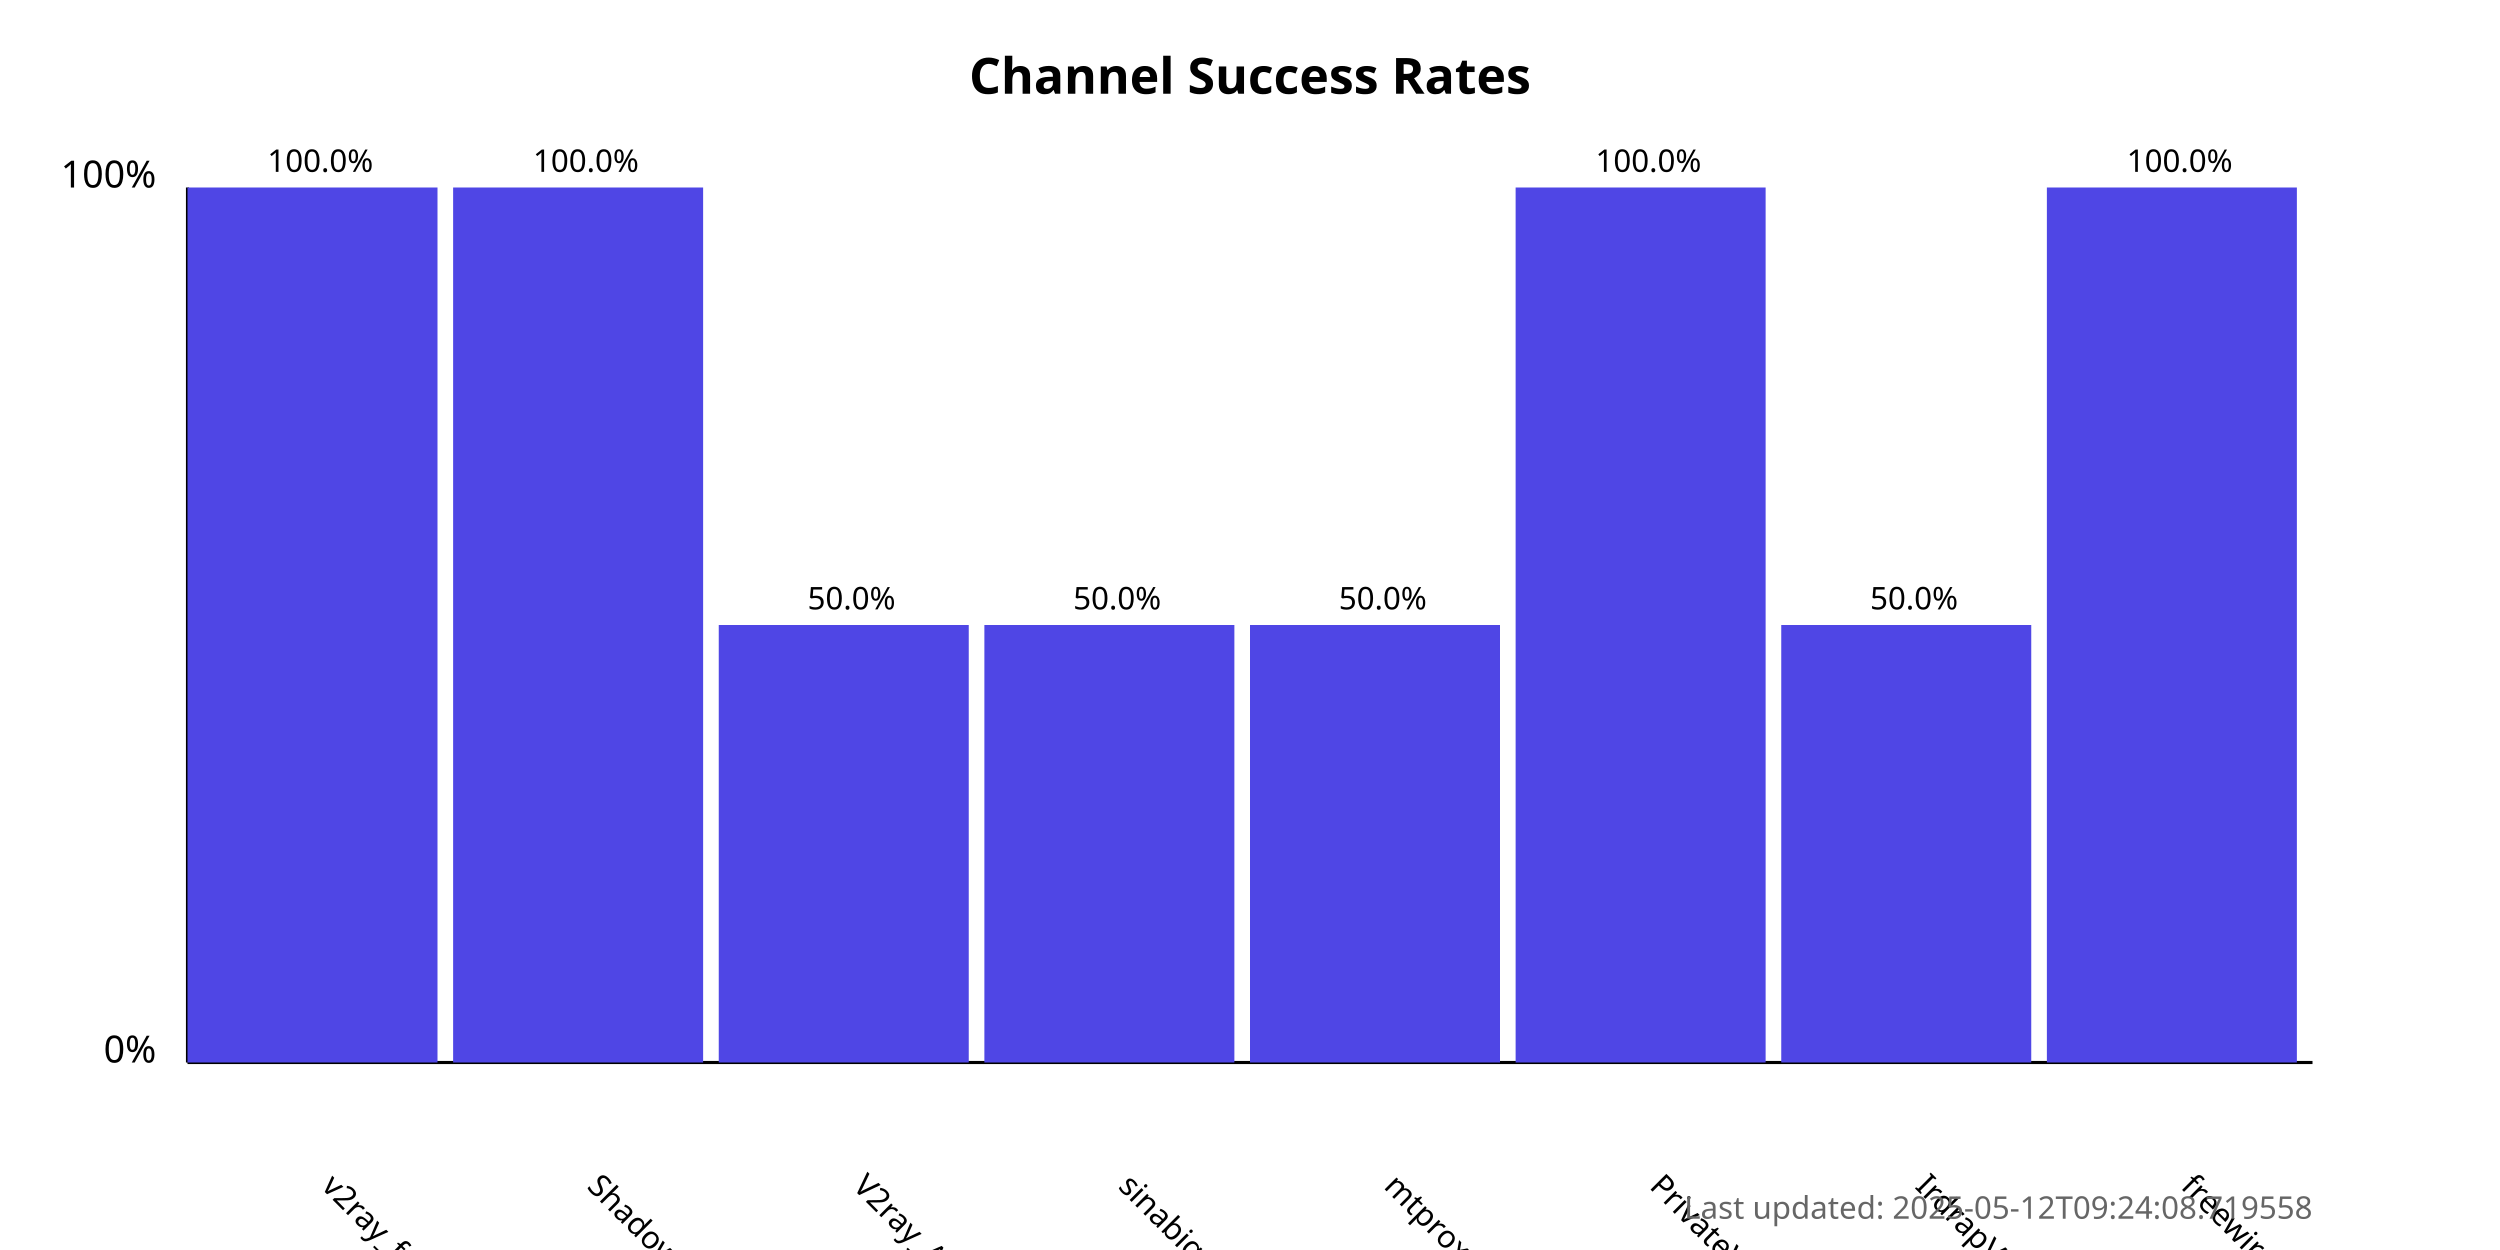
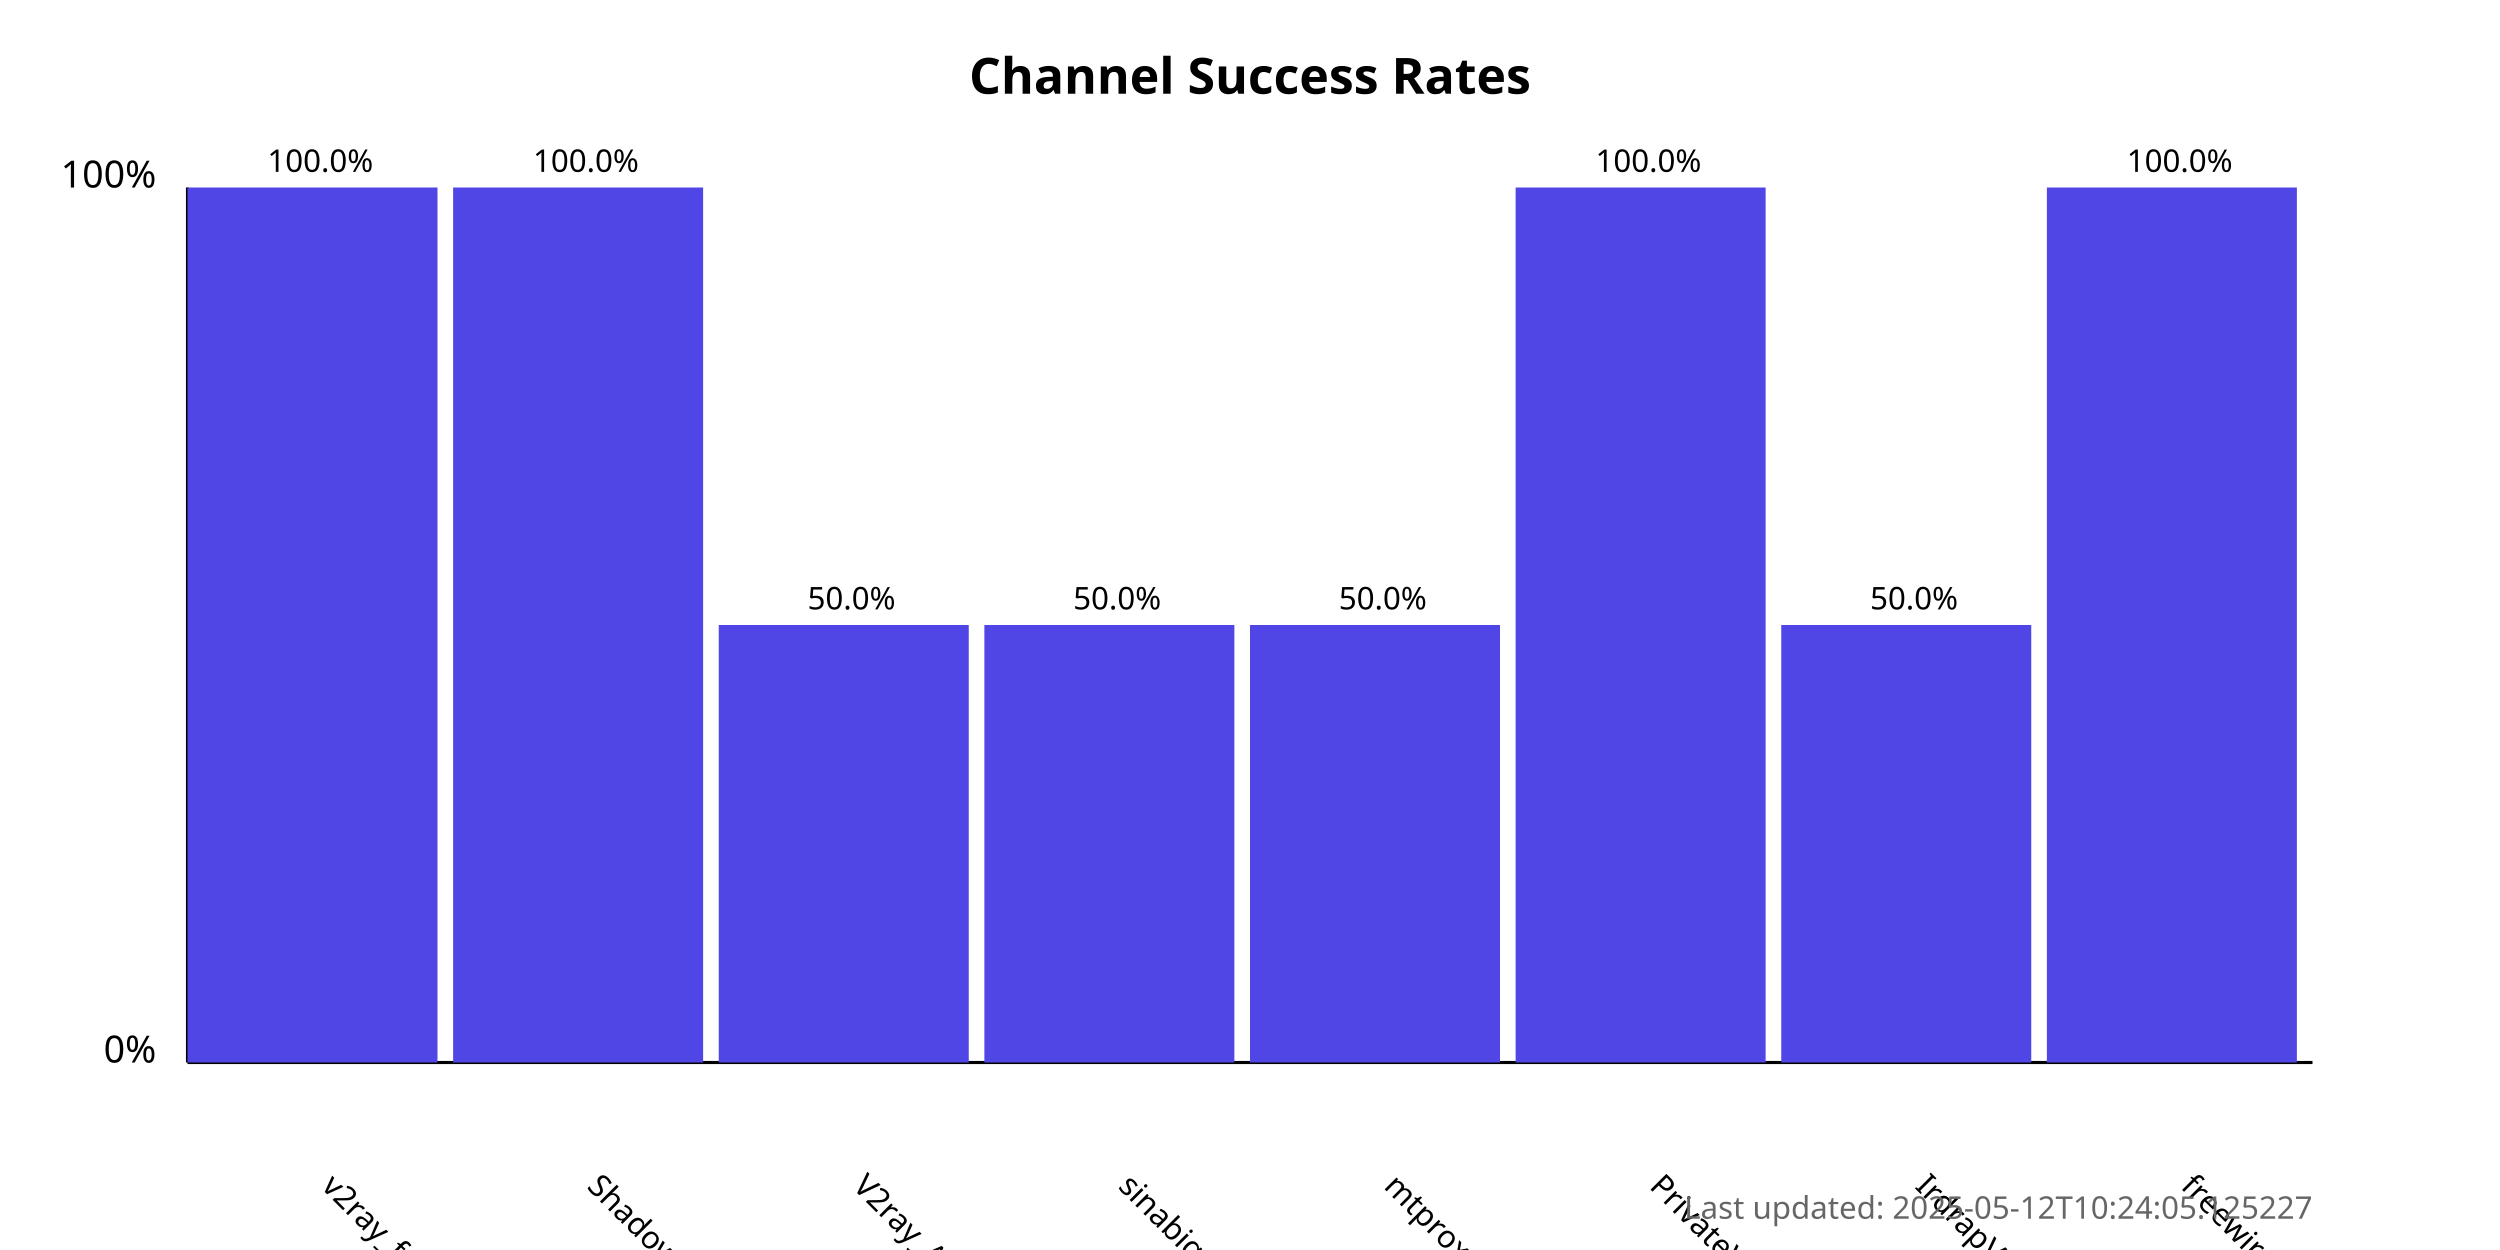
<svg xmlns="http://www.w3.org/2000/svg" width="800" height="400">
  <style>
            .chart-title { font: bold 16px sans-serif; }
            .axis-label { font: 12px sans-serif; }
            .tick-label { font: 10px sans-serif; }
            .bar { fill: #4f46e5; }
            .bar:hover { fill: #6366f1; }
            .timestamp { font: 10px sans-serif; fill: #666; }
        </style>
  <text x="400.0" y="30" text-anchor="middle" class="chart-title">
            Channel Success Rates
        </text>
  <line x1="60" y1="340" x2="60" y2="60" stroke="black" stroke-width="1" />
  <line x1="60" y1="340" x2="740" y2="340" stroke="black" stroke-width="1" />
  <text x="50" y="340" text-anchor="end" class="axis-label">0%</text>
  <text x="50" y="60" text-anchor="end" class="axis-label">100%</text>
  <g>
    <rect x="60" y="60.0" width="80.0" height="280.0" class="bar" />
    <text x="102.5" y="380" transform="rotate(45, 102.5, 380)" text-anchor="start" class="tick-label">
                v2ray_free_conf
            </text>
    <text x="102.5" y="55.0" text-anchor="middle" class="tick-label">
                100.0%
            </text>
  </g>
  <g>
    <rect x="145.0" y="60.0" width="80.0" height="280.0" class="bar" />
    <text x="187.5" y="380" transform="rotate(45, 187.5, 380)" text-anchor="start" class="tick-label">
                ShadowProxy66
            </text>
    <text x="187.5" y="55.0" text-anchor="middle" class="tick-label">
                100.0%
            </text>
  </g>
  <g>
    <rect x="230.0" y="200.0" width="80.0" height="140.0" class="bar" />
    <text x="272.5" y="380" transform="rotate(45, 272.5, 380)" text-anchor="start" class="tick-label">
                V2ray_Alpha
            </text>
    <text x="272.5" y="195.0" text-anchor="middle" class="tick-label">
                50.0%
            </text>
  </g>
  <g>
    <rect x="315.0" y="200.0" width="80.0" height="140.0" class="bar" />
    <text x="357.5" y="380" transform="rotate(45, 357.5, 380)" text-anchor="start" class="tick-label">
                sinabigo
            </text>
    <text x="357.5" y="195.0" text-anchor="middle" class="tick-label">
                50.0%
            </text>
  </g>
  <g>
    <rect x="400.0" y="200.0" width="80.0" height="140.0" class="bar" />
    <text x="442.5" y="380" transform="rotate(45, 442.5, 380)" text-anchor="start" class="tick-label">
                mtproxy_lists
            </text>
    <text x="442.5" y="195.0" text-anchor="middle" class="tick-label">
                50.0%
            </text>
  </g>
  <g>
    <rect x="485.0" y="60.0" width="80.0" height="280.0" class="bar" />
    <text x="527.5" y="380" transform="rotate(45, 527.5, 380)" text-anchor="start" class="tick-label">
                PrivateVPNs
            </text>
    <text x="527.5" y="55.0" text-anchor="middle" class="tick-label">
                100.0%
            </text>
  </g>
  <g>
    <rect x="570.0" y="200.0" width="80.0" height="140.0" class="bar" />
    <text x="612.5" y="380" transform="rotate(45, 612.5, 380)" text-anchor="start" class="tick-label">
                IrdrapVPNnews
            </text>
    <text x="612.5" y="195.0" text-anchor="middle" class="tick-label">
                50.0%
            </text>
  </g>
  <g>
    <rect x="655.0" y="60.0" width="80.0" height="280.0" class="bar" />
    <text x="697.5" y="380" transform="rotate(45, 697.5, 380)" text-anchor="start" class="tick-label">
                freewireguard
            </text>
    <text x="697.5" y="55.0" text-anchor="middle" class="tick-label">
                100.0%
            </text>
  </g>
  <text x="740" y="390" text-anchor="end" class="timestamp">
-             Last updated: 2025-05-12T09:24:08.719558
+             Last updated: 2025-05-12T10:24:05.125227
        </text>
</svg>
